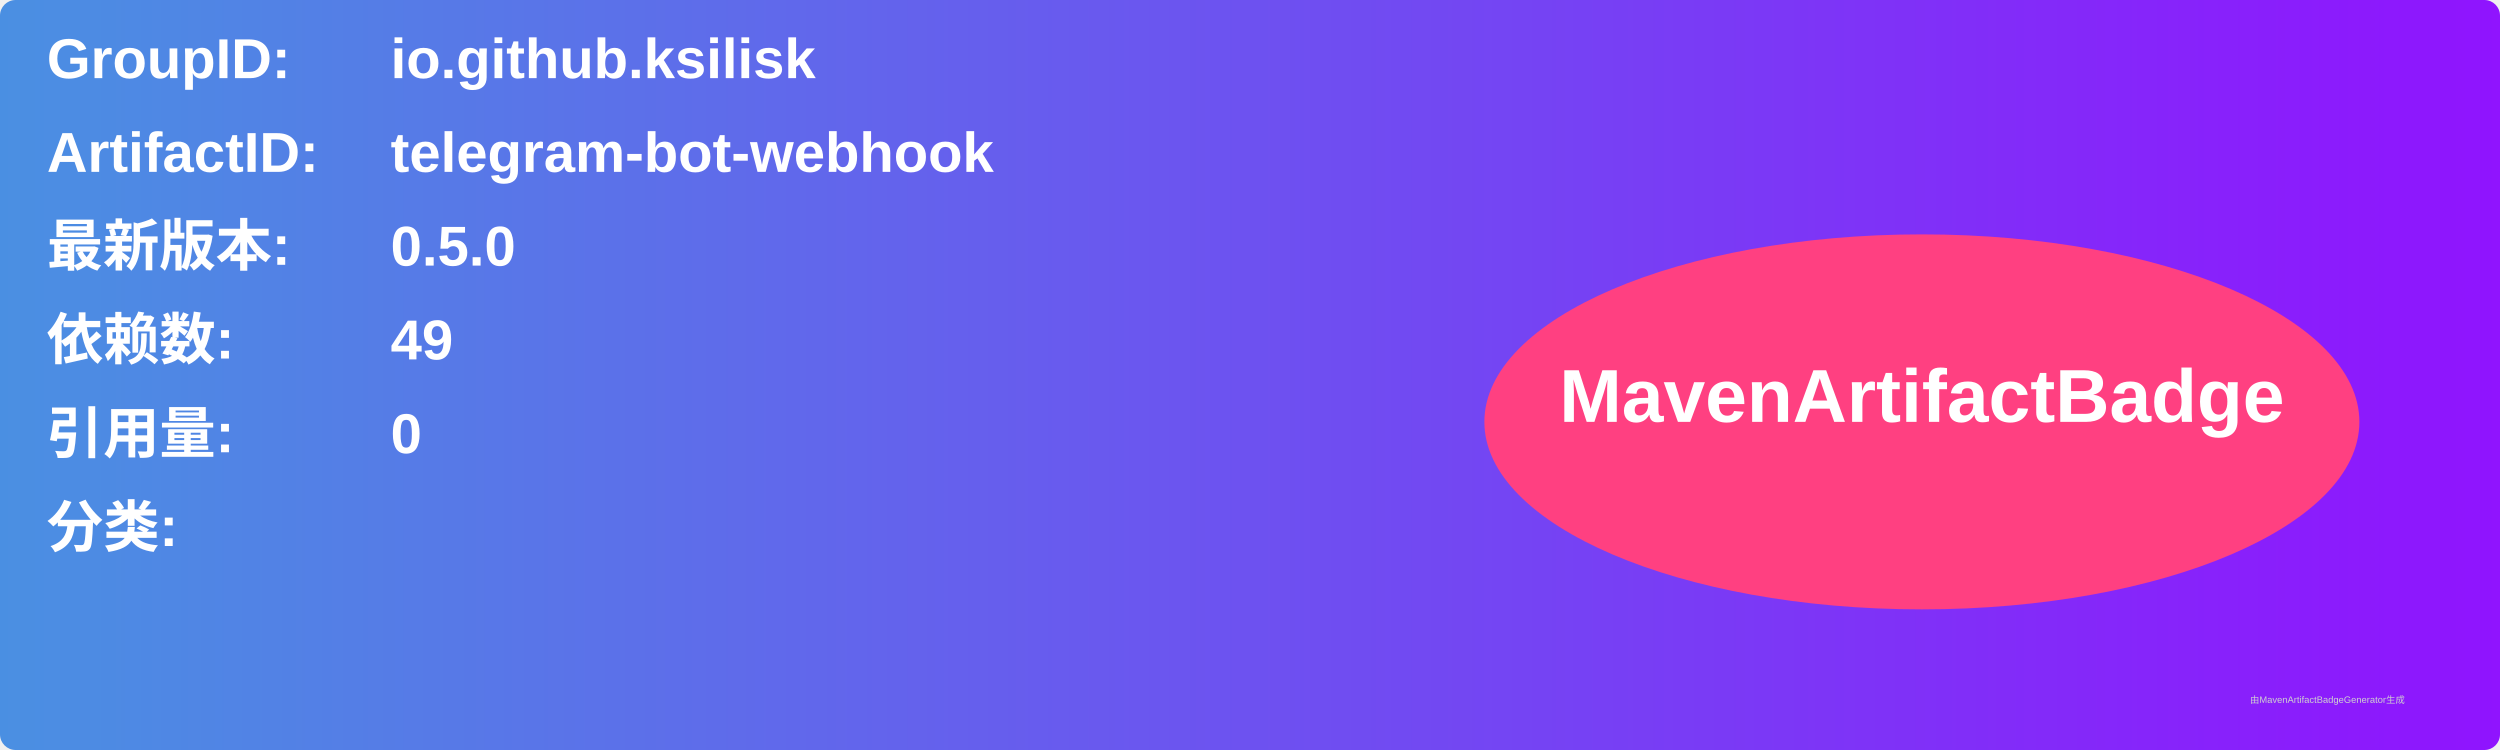
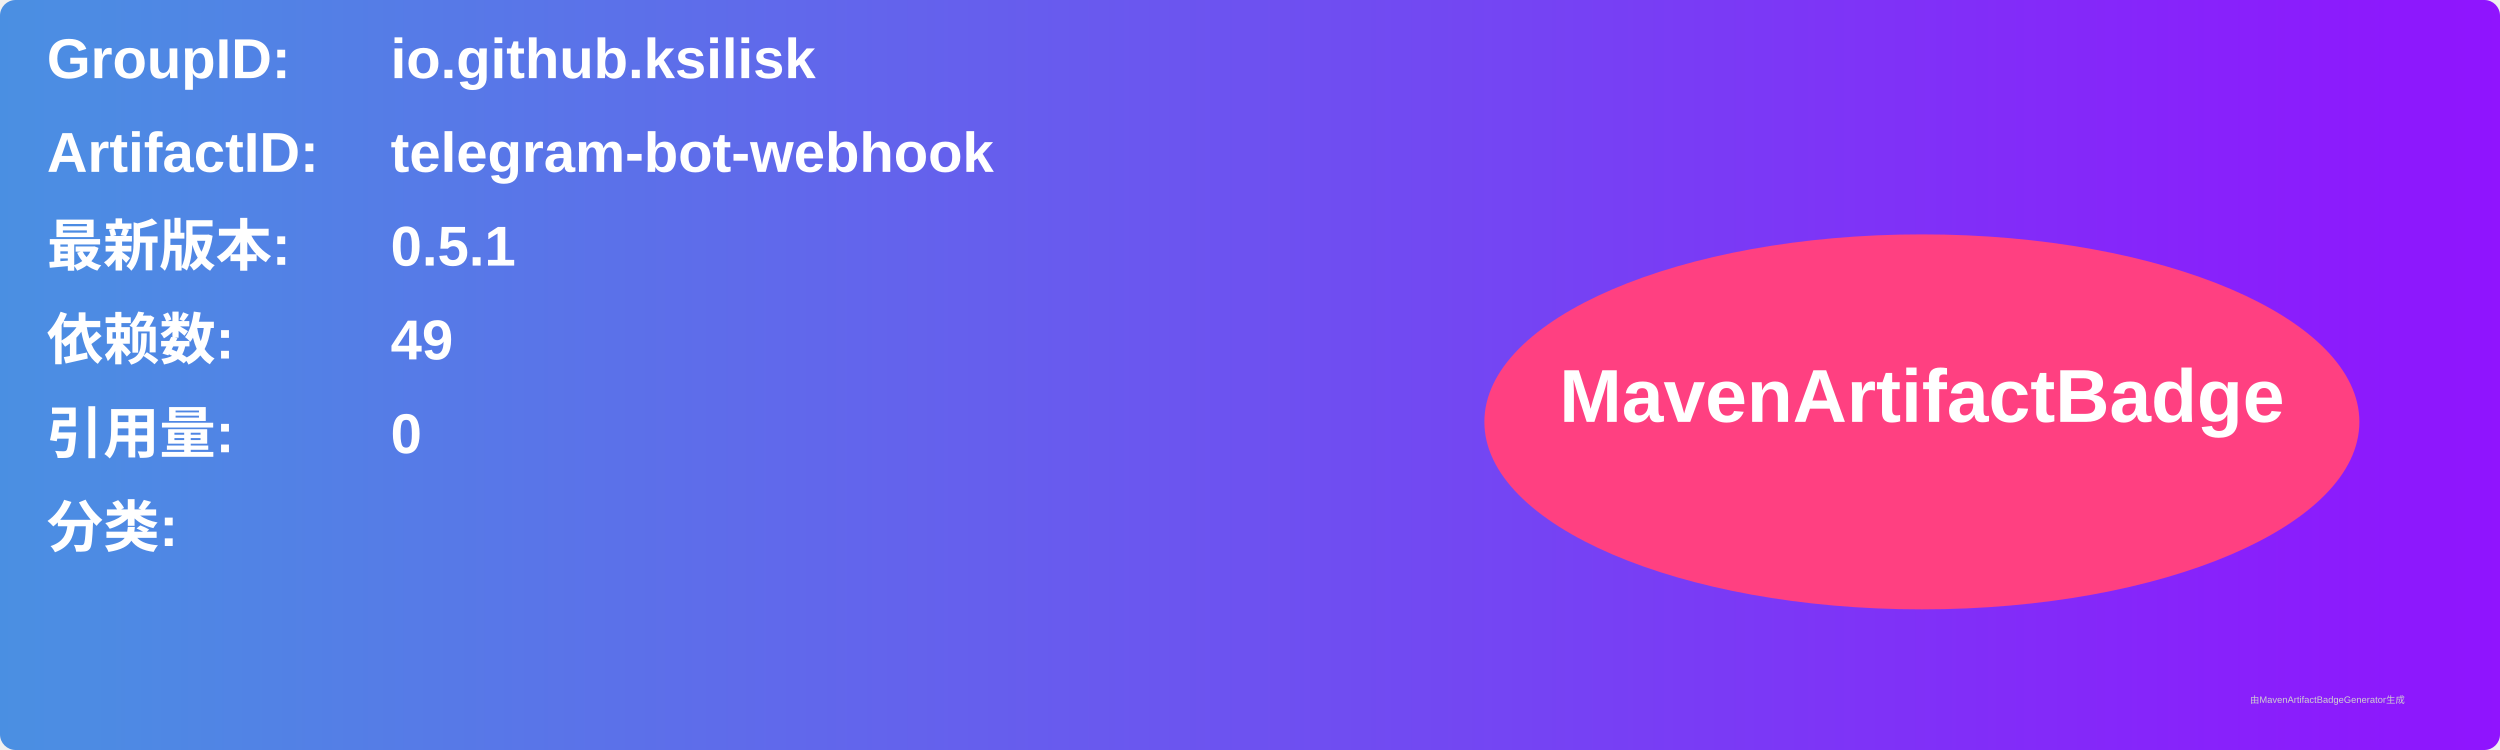
<svg xmlns="http://www.w3.org/2000/svg" width="800" height="240" viewBox="0 0 800 240">
  <linearGradient id="grad" x1="0%" y1="0%" x2="100%" y2="0%">
    <stop offset="0%" stop-color="#4a90e2" />
    <stop offset="100%" stop-color="#9013fe" />
  </linearGradient>
  <rect width="100%" height="100%" rx="5" ry="5" fill="url(#grad)" />
  <g transform="translate(15, 15)">
    <text x="0" y="10" font-family="Arial" font-size="18" fill="white" font-weight="bold" width="260">GroupID:</text>
    <text x="110" y="10" font-family="Arial" font-size="18" fill="white" font-weight="bold" width="460">io.github.ksilisk</text>
    <text x="0" y="40" font-family="Arial" font-size="18" fill="white" font-weight="bold" width="260">ArtifactID:</text>
    <text x="110" y="40" font-family="Arial" font-size="18" fill="white" font-weight="bold" width="460">telegram-bot-webhook</text>
    <text x="0" y="70" font-family="Arial" font-size="18" fill="white" font-weight="bold">最新版本:</text>
    <text x="110" y="70" font-family="Arial" font-size="18" fill="white" font-weight="bold">
-       <tspan font-weight="bold">0.5.0</tspan>
+       <tspan font-weight="bold">0.5.1</tspan>
    </text>
    <text x="0" y="100" font-family="Arial" font-size="18" fill="white" font-weight="bold">依赖数: </text>
    <text x="110" y="100" font-family="Arial" font-size="18" fill="white">
      <tspan font-weight="bold">49</tspan>
    </text>
    <text x="0" y="130" font-family="Arial" font-size="18" fill="white" font-weight="bold">引用量: </text>
    <text x="110" y="130" font-family="Arial" font-size="18" fill="white">
      <tspan font-weight="bold">0</tspan>
    </text>
    <text x="0" y="160" font-family="Arial" font-size="18" fill="white" font-weight="bold">分类:</text>
    <text x="10" y="190" font-family="Arial" font-size="10" fill="white">
      <tspan font-weight="bold" />
    </text>
    <ellipse cx="600" cy="120" rx="140" ry="60" fill="#ff4081" />
    <text x="600" y="120" text-anchor="middle" font-family="Arial" font-size="24" fill="white" font-weight="bold">MavenArtifactBadge</text>
  </g>
  <text x="720" y="225" font-family="Arial" font-size="3" fill="#d0d0d0">由MavenArtifactBadgeGenerator生成</text>
</svg>
